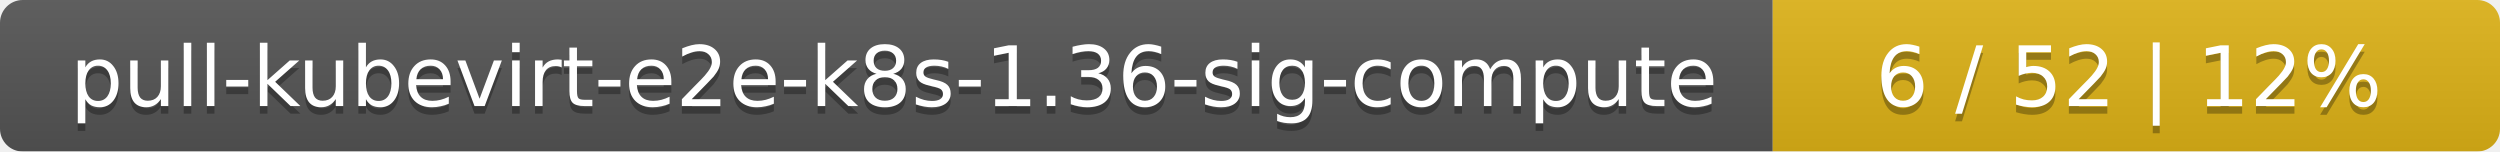
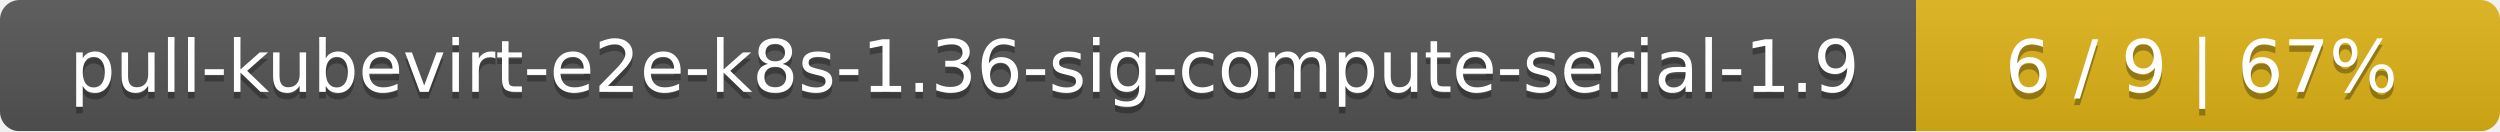
- <svg xmlns="http://www.w3.org/2000/svg" width="330" height="20">
+ <svg xmlns="http://www.w3.org/2000/svg" width="381" height="20">
  <linearGradient id="smooth" x2="0" y2="100%">
    <stop offset="0" stop-color="#bbb" stop-opacity=".1" />
    <stop offset="1" stop-opacity=".1" />
  </linearGradient>
  <mask id="round">
-     <rect width="330" height="20" rx="3" fill="#fff" />
+     <rect width="381" height="20" rx="3" fill="#fff" />
  </mask>
  <g mask="url(#round)">
-     <rect width="234" height="20" fill="#555" />
-     <rect x="234" width="96" height="20" fill="#dfb317" />
-     <rect width="330" height="20" fill="url(#smooth)" />
+     <rect width="292" height="20" fill="#555" />
+     <rect x="292" width="89" height="20" fill="#dfb317" />
+     <rect width="381" height="20" fill="url(#smooth)" />
  </g>
  <g fill="#fff" text-anchor="middle" font-family="DejaVu Sans,Verdana,Geneva,sans-serif" font-size="11">
-     <text x="118" y="15" fill="#010101" fill-opacity=".3">pull-kubevirt-e2e-k8s-1.36-sig-compute</text>
-     <text x="118" y="14">pull-kubevirt-e2e-k8s-1.36-sig-compute</text>
-     <text x="281" y="15" fill="#010101" fill-opacity=".3">6 / 52    |    12%</text>
-     <text x="281" y="14">6 / 52    |    12%</text>
+     <text x="147" y="15" fill="#010101" fill-opacity=".3">pull-kubevirt-e2e-k8s-1.36-sig-compute-serial-1.9</text>
+     <text x="147" y="14">pull-kubevirt-e2e-k8s-1.36-sig-compute-serial-1.9</text>
+     <text x="335.5" y="15" fill="#010101" fill-opacity=".3">6 / 9    |    67%</text>
+     <text x="335.5" y="14">6 / 9    |    67%</text>
  </g>
</svg>
